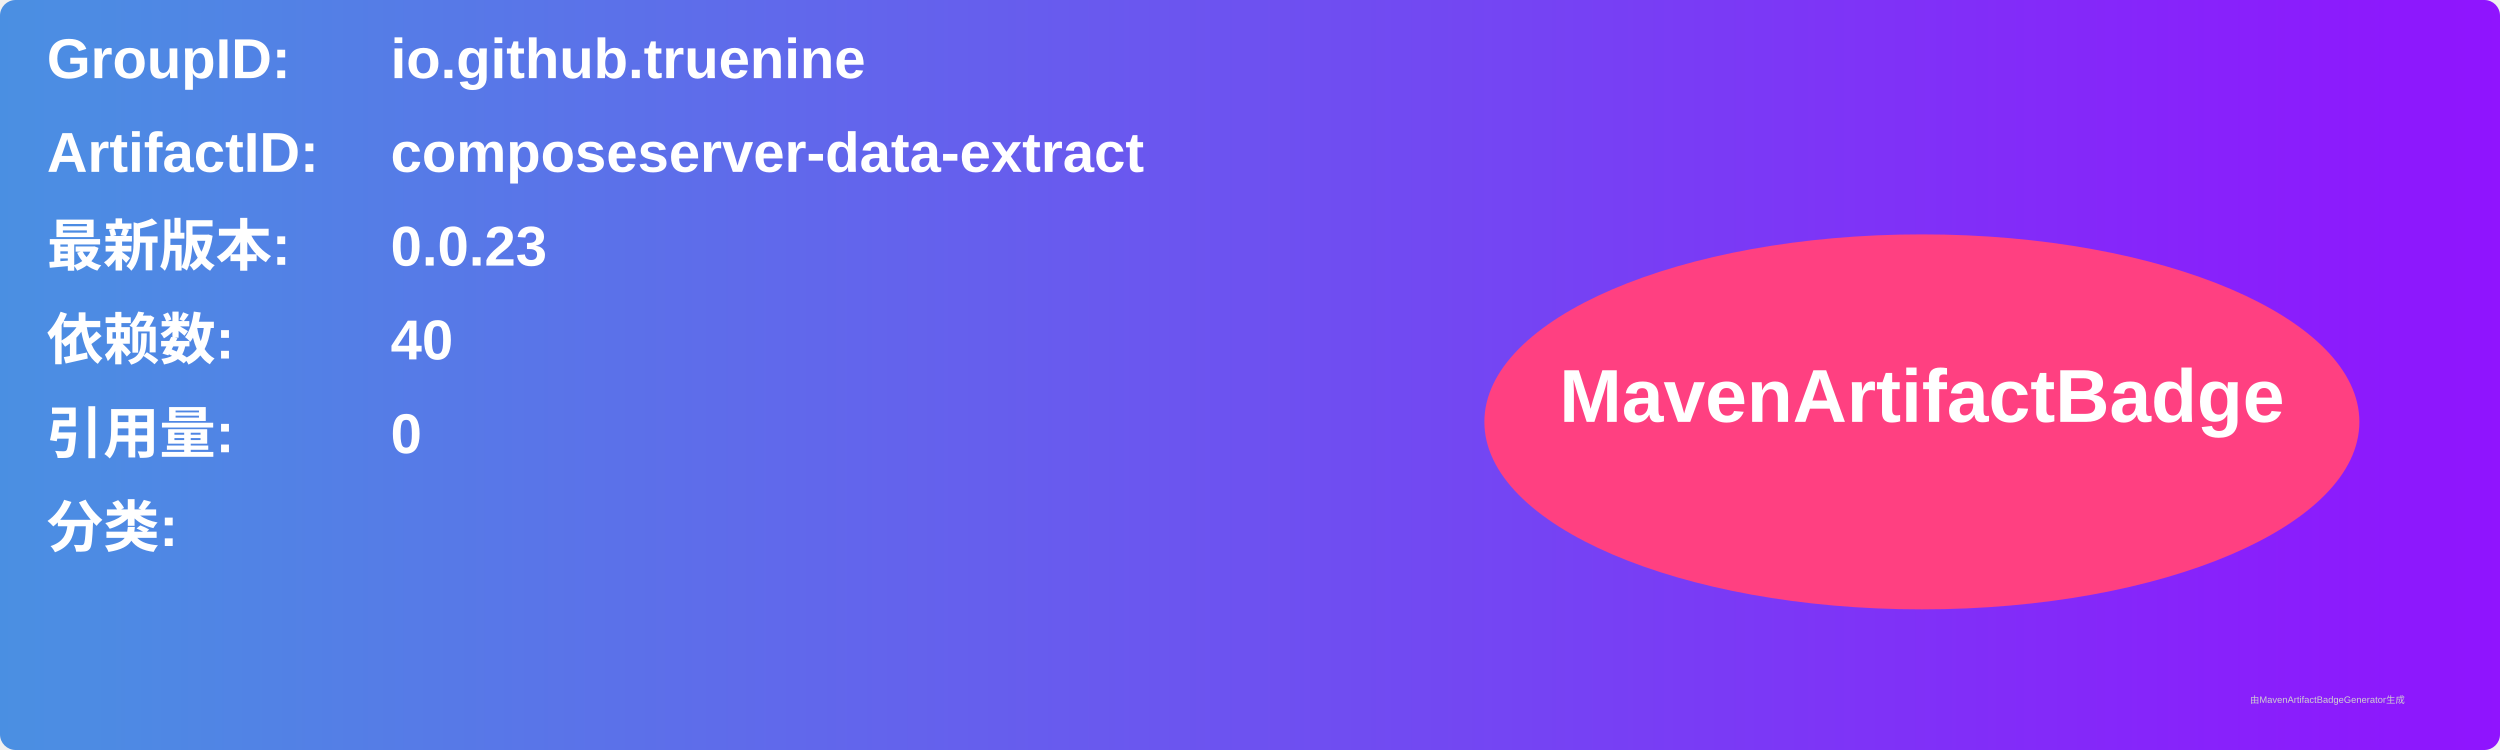
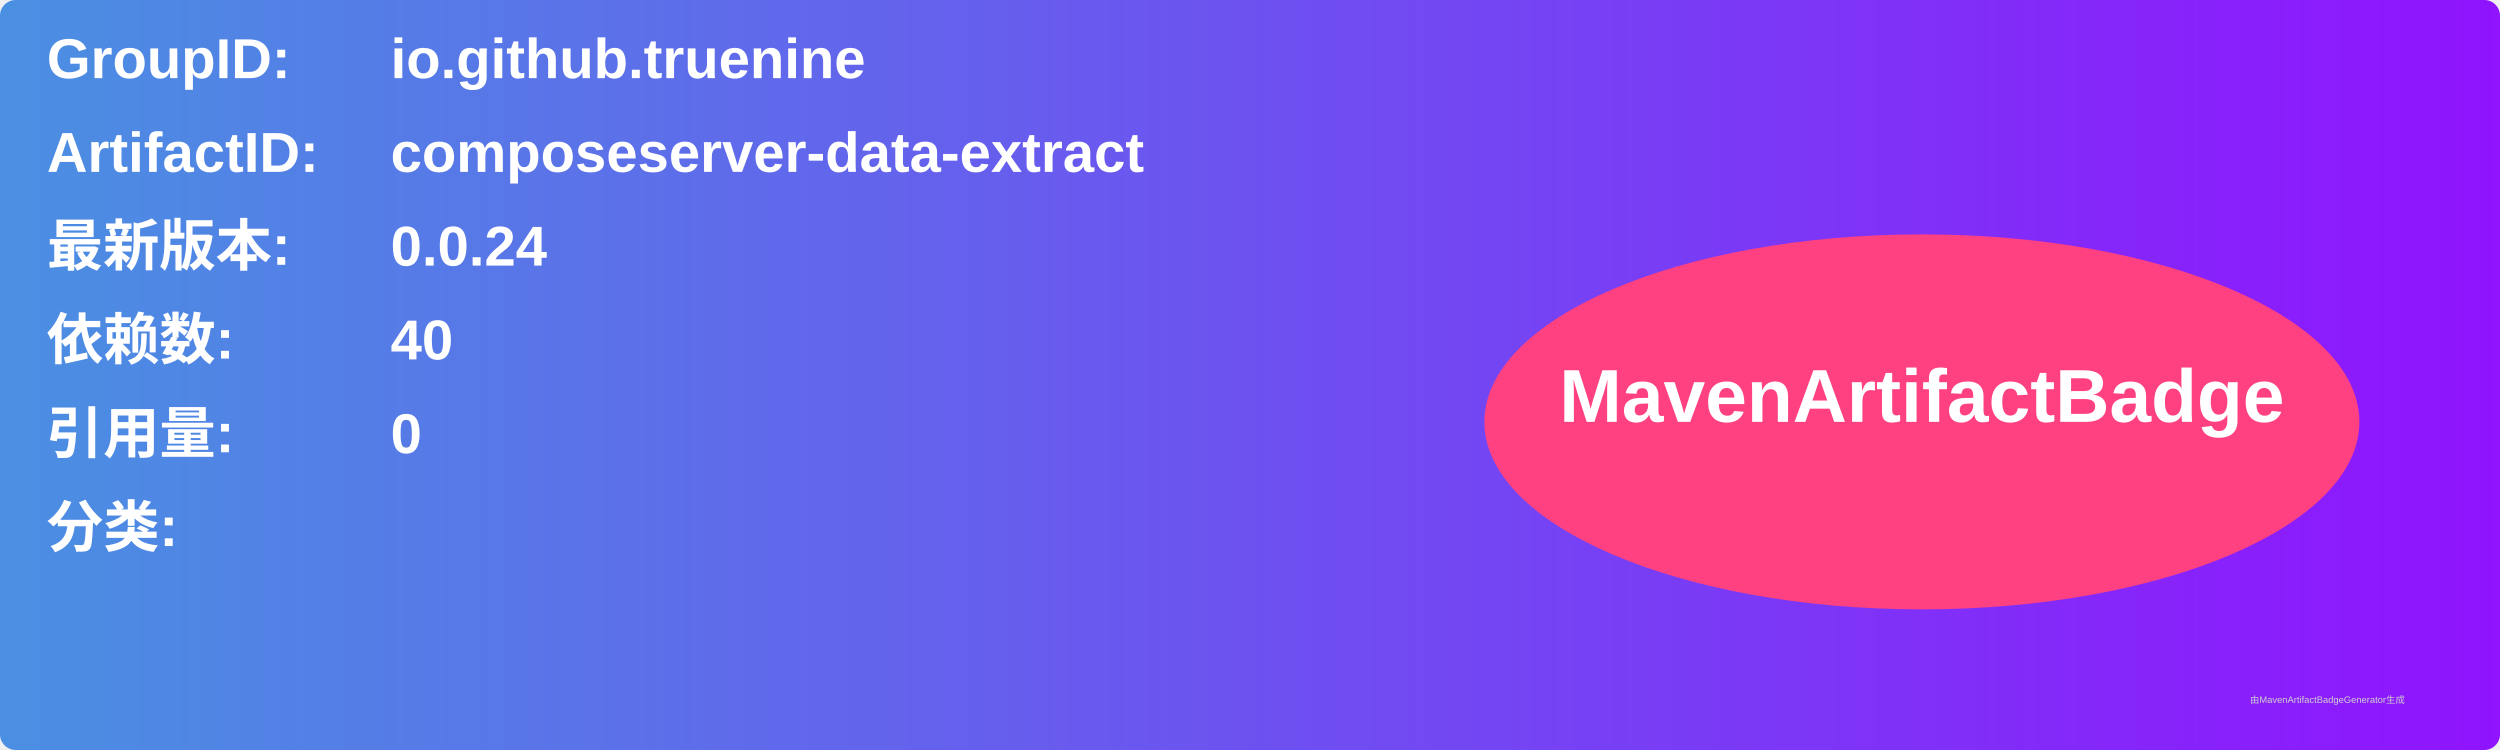
<svg xmlns="http://www.w3.org/2000/svg" width="800" height="240" viewBox="0 0 800 240">
  <linearGradient id="grad" x1="0%" y1="0%" x2="100%" y2="0%">
    <stop offset="0%" stop-color="#4a90e2" />
    <stop offset="100%" stop-color="#9013fe" />
  </linearGradient>
  <rect width="100%" height="100%" rx="5" ry="5" fill="url(#grad)" />
  <g transform="translate(15, 15)">
    <text x="0" y="10" font-family="Arial" font-size="18" fill="white" font-weight="bold" width="260">GroupID:</text>
    <text x="110" y="10" font-family="Arial" font-size="18" fill="white" font-weight="bold" width="460">io.github.truenine</text>
    <text x="0" y="40" font-family="Arial" font-size="18" fill="white" font-weight="bold" width="260">ArtifactID:</text>
    <text x="110" y="40" font-family="Arial" font-size="18" fill="white" font-weight="bold" width="460">composeserver-data-extract</text>
    <text x="0" y="70" font-family="Arial" font-size="18" fill="white" font-weight="bold">最新版本:</text>
    <text x="110" y="70" font-family="Arial" font-size="18" fill="white" font-weight="bold">
-       <tspan font-weight="bold">0.0.23</tspan>
+       <tspan font-weight="bold">0.0.24</tspan>
    </text>
    <text x="0" y="100" font-family="Arial" font-size="18" fill="white" font-weight="bold">依赖数: </text>
    <text x="110" y="100" font-family="Arial" font-size="18" fill="white">
      <tspan font-weight="bold">40</tspan>
    </text>
    <text x="0" y="130" font-family="Arial" font-size="18" fill="white" font-weight="bold">引用量: </text>
    <text x="110" y="130" font-family="Arial" font-size="18" fill="white">
      <tspan font-weight="bold">0</tspan>
    </text>
    <text x="0" y="160" font-family="Arial" font-size="18" fill="white" font-weight="bold">分类:</text>
    <text x="10" y="190" font-family="Arial" font-size="10" fill="white">
      <tspan font-weight="bold" />
    </text>
    <ellipse cx="600" cy="120" rx="140" ry="60" fill="#ff4081" />
    <text x="600" y="120" text-anchor="middle" font-family="Arial" font-size="24" fill="white" font-weight="bold">MavenArtifactBadge</text>
  </g>
  <text x="720" y="225" font-family="Arial" font-size="3" fill="#d0d0d0">由MavenArtifactBadgeGenerator生成</text>
</svg>
